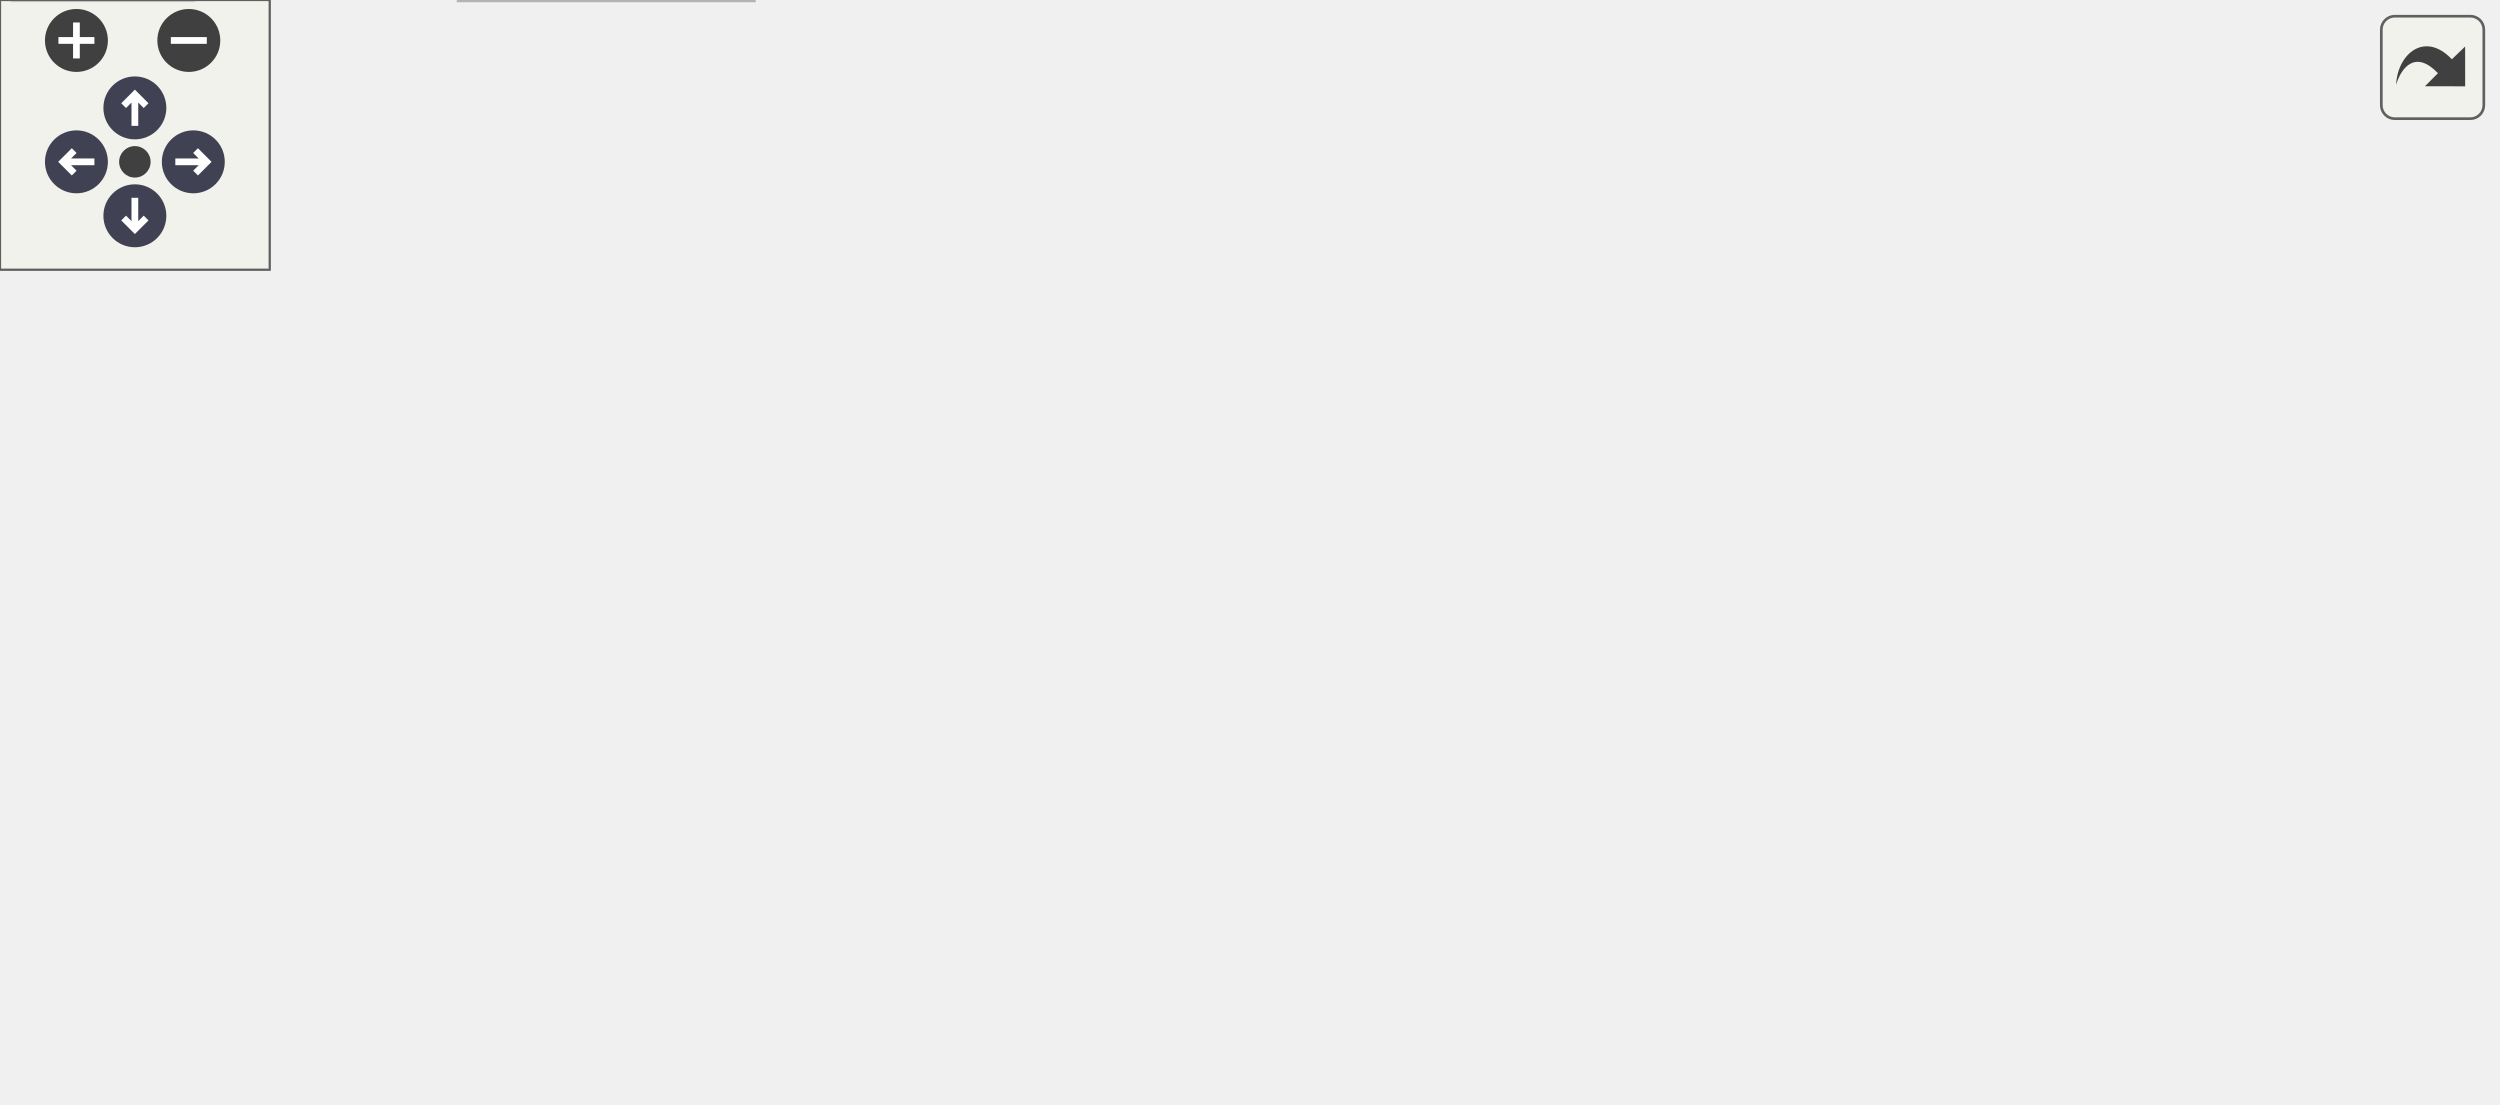
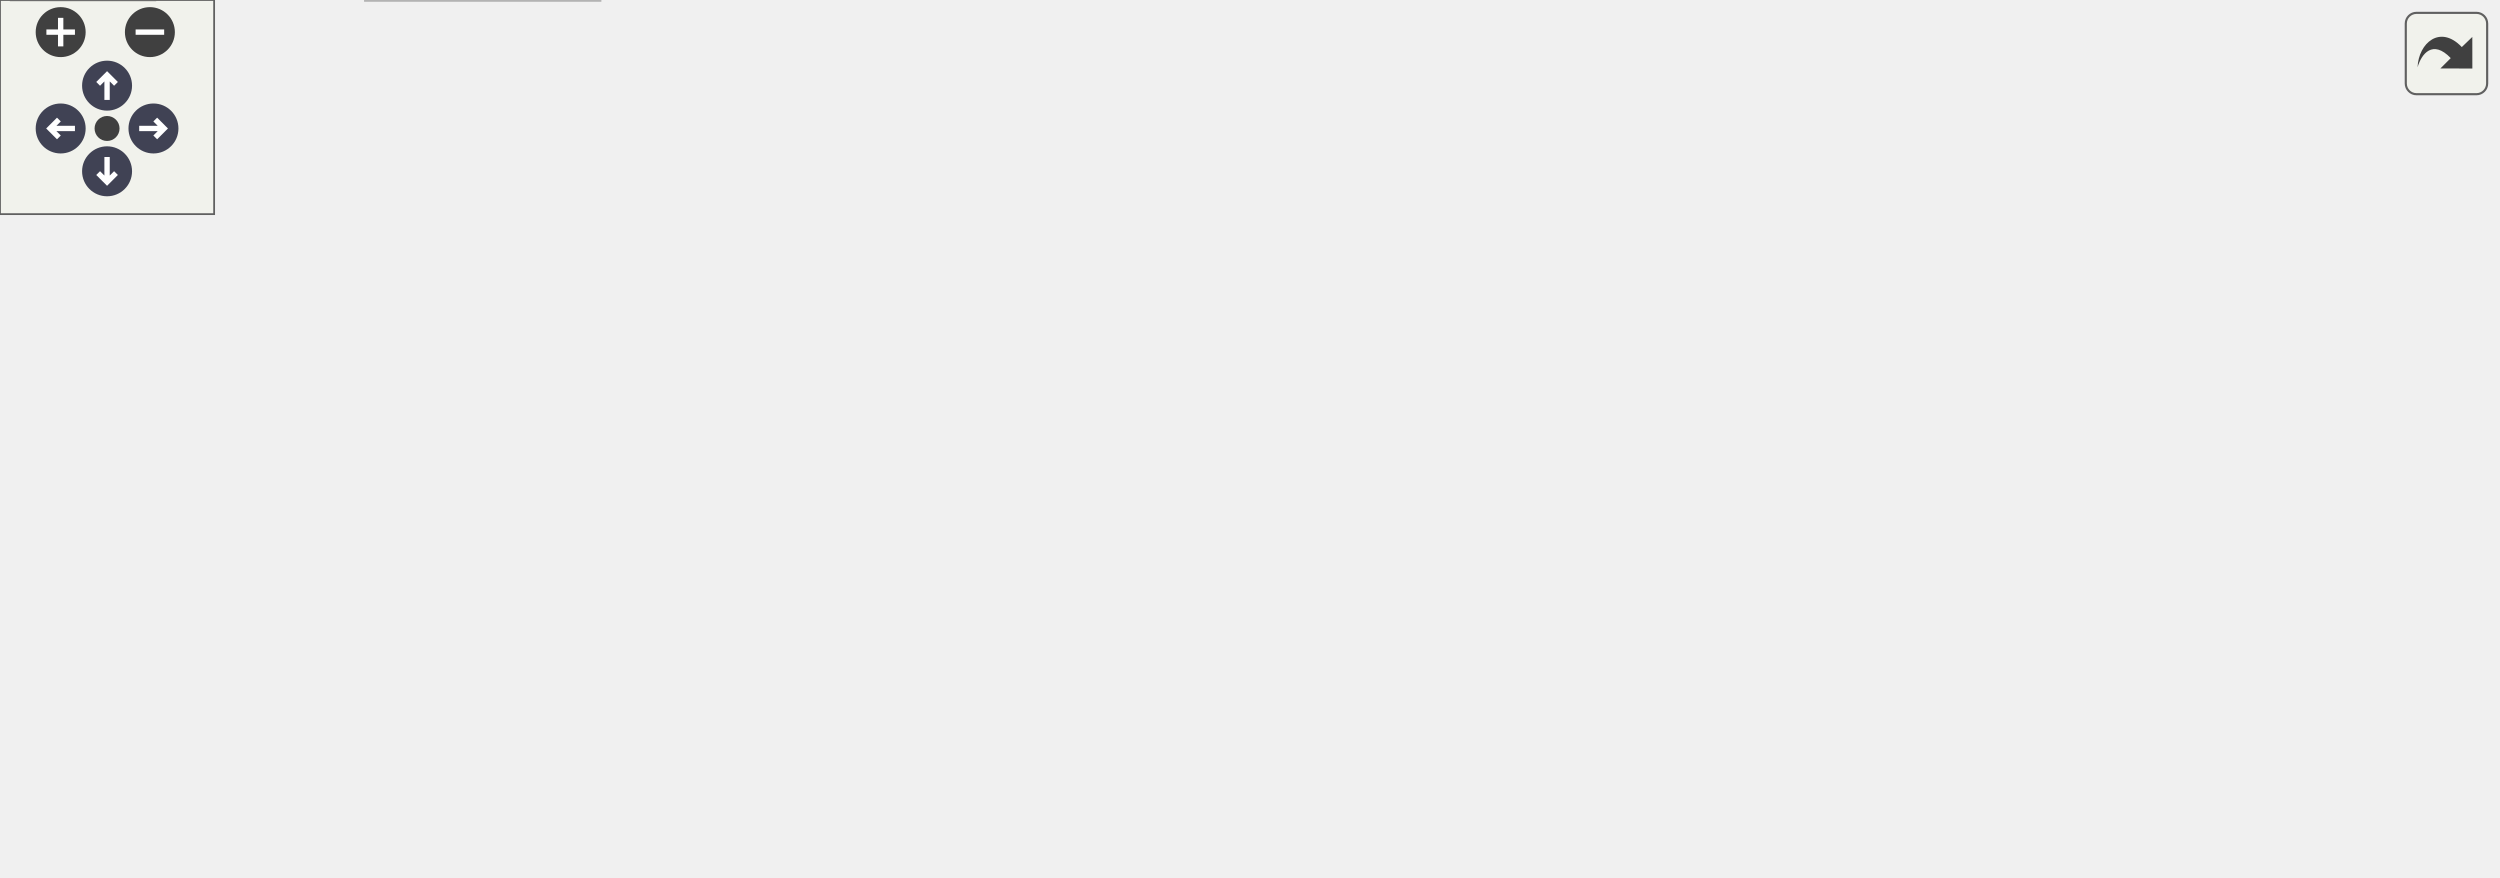
<svg xmlns="http://www.w3.org/2000/svg" xmlns:xlink="http://www.w3.org/1999/xlink" id="main" version="1.1" xml:space="preserve">
  <style type="text/css">
.node, .edge {opacity: 0.7;}
.node.selected, .edge.selected {opacity: 1;}
.edge:hover path { stroke: red; }
.edge:hover polygon { stroke: red; fill: red; }
</style>
  <defs>
    <circle id="rim" cx="0" cy="0" r="7" />
    <circle id="rim2" cx="0" cy="0" r="3.5" />
    <g id="zoomPlus">
      <use xlink:href="#rim" fill="#404040">
        <set attributeName="fill" to="#808080" begin="zoomplus.mouseover" end="zoomplus.mouseout" />
      </use>
      <path d="M-4,0h8M0,-4v8" fill="none" stroke="white" stroke-width="1.5" pointer-events="none" />
    </g>
    <g id="zoomMin">
      <use xlink:href="#rim" fill="#404040">
        <set attributeName="fill" to="#808080" begin="zoomminus.mouseover" end="zoomminus.mouseout" />
      </use>
      <path d="M-4,0h8" fill="none" stroke="white" stroke-width="1.5" pointer-events="none" />
    </g>
    <g id="arrowUp" transform="translate(30 24)">
      <use xlink:href="#rim" />
      <path pointer-events="none" fill="none" stroke="white" stroke-width="1.5" d="M0,-3.0v7 M-2.5,-0.5L0,-3.0L2.5,-0.5" />
    </g>
    <g id="arrowRight" transform="rotate(90) translate(36 -43)">
      <use xlink:href="#rim" />
      <path pointer-events="none" fill="none" stroke="white" stroke-width="1.5" d="M0,-3.0v7 M-2.5,-0.5L0,-3.0L2.5,-0.5" />
    </g>
    <g id="arrowDown" transform="rotate(180) translate(-30 -48)">
      <use xlink:href="#rim" />
      <path pointer-events="none" fill="none" stroke="white" stroke-width="1.5" d="M0,-3.0v7 M-2.5,-0.5L0,-3.0L2.5,-0.5" />
    </g>
    <g id="arrowLeft" transform="rotate(270) translate(-36 17)">
      <use xlink:href="#rim" />
      <path pointer-events="none" fill="none" stroke="white" stroke-width="1.5" d="M0,-3.0v7 M-2.5,-0.5L0,-3.0L2.5,-0.5" />
    </g>
    <g id="resetDef">
      <use xlink:href="#rim2" fill="#404040">
        <set attributeName="fill" to="#808080" begin="reset.mouseover" end="reset.mouseout" />
      </use>
    </g>
  </defs>
  <svg id="graph" class="graph">
    <g id="viewport">
      <g id="Node000001" class="node">
        <g id="a_Node000001">
          <a xlink:title=" ">
-             <polygon fill="#999999" stroke="#666666" points="311.22,-185 210.47,-185 210.47,-165.75 311.22,-165.75 311.22,-185" />
-             <text text-anchor="middle" x="260.85" y="-171.5" font-family="Helvetica,sans-Serif" font-size="10.00">mimic++/String.hpp</text>
+             <polygon fill="#999999" stroke="#666666" points="475.63,-185 374.88,-185 374.88,-165.75 475.63,-165.75 475.63,-185" />
+             <text text-anchor="middle" x="425.26" y="-171.5" font-family="Helvetica,sans-Serif" font-size="10.00">mimic++/String.hpp</text>
          </a>
        </g>
      </g>
      <g id="Node000002" class="node">
        <g id="a_Node000002">
          <a xlink:href="../../df/dde/_fwd_8hpp.html" target="_top" xlink:title=" ">
-             <polygon fill="white" stroke="#666666" points="106.85,-74.5 12.85,-74.5 12.85,-55.25 106.85,-55.25 106.85,-74.5" />
-             <text text-anchor="middle" x="59.85" y="-61" font-family="Helvetica,sans-Serif" font-size="10.00">mimic++/Fwd.hpp</text>
+             <polygon fill="white" stroke="#666666" points="107.26,-74.5 13.26,-74.5 13.26,-55.25 107.26,-55.25 107.26,-74.5" />
+             <text text-anchor="middle" x="60.26" y="-61" font-family="Helvetica,sans-Serif" font-size="10.00">mimic++/Fwd.hpp</text>
          </a>
        </g>
      </g>
      <g id="edge1_Node000001_Node000002" class="edge">
        <g id="a_edge1_Node000001_Node000002">
          <a xlink:title=" ">
-             <path fill="none" stroke="#63b8ff" d="M212.6,-165.28C184.36,-158.47 148.86,-147.26 120.85,-129.75 101.41,-117.6 83.87,-97.86 72.64,-83.53" />
-             <polygon fill="#63b8ff" stroke="#63b8ff" points="75.66,-81.72 66.84,-75.85 70.07,-85.94 75.66,-81.72" />
+             <path fill="none" stroke="#63b8ff" d="M374.61,-172.65C318.62,-169.26 226.63,-159.24 153.26,-129.75 124.89,-118.35 96.54,-97.1 78.73,-82.26" />
+             <polygon fill="#63b8ff" stroke="#63b8ff" points="81.01,-79.6 71.14,-75.76 76.46,-84.92 81.01,-79.6" />
          </a>
        </g>
      </g>
      <g id="Node000003" class="node">
        <g id="a_Node000003">
          <a xlink:title=" ">
-             <polygon fill="#e0e0e0" stroke="#999999" points="42.85,-19.25 2.85,-19.25 2.85,0 42.85,0 42.85,-19.25" />
-             <text text-anchor="middle" x="22.85" y="-5.75" font-family="Helvetica,sans-Serif" font-size="10.00">string</text>
-           </a>
-         </g>
-       </g>
-       <g id="edge14_Node000001_Node000003" class="edge">
-         <g id="a_edge14_Node000001_Node000003">
-           <a xlink:title=" ">
-             <path fill="none" stroke="#63b8ff" d="M210.07,-172.48C147.43,-166.97 44.28,-146.77 3.85,-74.5 -4.18,-60.16 2.55,-42.07 10.13,-28.81" />
-             <polygon fill="#63b8ff" stroke="#63b8ff" points="12.91,-30.96 15.32,-20.64 7,-27.21 12.91,-30.96" />
+             <polygon fill="#e0e0e0" stroke="#999999" points="43.26,-19.25 3.26,-19.25 3.26,0 43.26,0 43.26,-19.25" />
+             <text text-anchor="middle" x="23.26" y="-5.75" font-family="Helvetica,sans-Serif" font-size="10.00">string</text>
+           </a>
+         </g>
+       </g>
+       <g id="edge13_Node000001_Node000003" class="edge">
+         <g id="a_edge13_Node000001_Node000003">
+           <a xlink:title=" ">
+             <path fill="none" stroke="#63b8ff" d="M374.6,-172.12C312.12,-168.2 203.26,-157.67 114.26,-129.75 62.06,-113.37 32.98,-121.06 4.26,-74.5 -4.37,-60.51 2.43,-42.39 10.19,-29.02" />
+             <polygon fill="#63b8ff" stroke="#63b8ff" points="13.04,-31.06 15.52,-20.76 7.15,-27.26 13.04,-31.06" />
          </a>
        </g>
      </g>
      <g id="Node000004" class="node">
        <g id="a_Node000004">
          <a xlink:title=" ">
-             <polygon fill="#e0e0e0" stroke="#999999" points="167.6,-19.25 102.1,-19.25 102.1,0 167.6,0 167.6,-19.25" />
-             <text text-anchor="middle" x="134.85" y="-5.75" font-family="Helvetica,sans-Serif" font-size="10.00">string_view</text>
-           </a>
-         </g>
-       </g>
-       <g id="edge15_Node000001_Node000004" class="edge">
-         <g id="a_edge15_Node000001_Node000004">
-           <a xlink:title=" ">
-             <path fill="none" stroke="#63b8ff" d="M212.53,-165.31C191.41,-158.88 168.23,-148.02 153.85,-129.75 131.35,-101.17 130.63,-56.55 132.5,-30.8" />
-             <polygon fill="#63b8ff" stroke="#63b8ff" points="135.96,-31.33 133.43,-21.04 129,-30.66 135.96,-31.33" />
+             <polygon fill="#e0e0e0" stroke="#999999" points="168.01,-19.25 102.51,-19.25 102.51,0 168.01,0 168.01,-19.25" />
+             <text text-anchor="middle" x="135.26" y="-5.75" font-family="Helvetica,sans-Serif" font-size="10.00">string_view</text>
+           </a>
+         </g>
+       </g>
+       <g id="edge14_Node000001_Node000004" class="edge">
+         <g id="a_edge14_Node000001_Node000004">
+           <a xlink:title=" ">
+             <path fill="none" stroke="#63b8ff" d="M422.9,-165.3C416.17,-140.07 396.2,-70.01 378.26,-55.25 348.54,-30.8 241.1,-18.7 179.49,-13.65" />
+             <polygon fill="#63b8ff" stroke="#63b8ff" points="179.94,-10.18 169.69,-12.88 179.39,-17.16 179.94,-10.18" />
          </a>
        </g>
      </g>
      <g id="Node000005" class="node">
        <g id="a_Node000005">
          <a xlink:href="../../d4/d2c/_utility_8hpp.html" target="_top" xlink:title=" ">
-             <polygon fill="white" stroke="#666666" points="262.85,-129.75 162.85,-129.75 162.85,-110.5 262.85,-110.5 262.85,-129.75" />
-             <text text-anchor="middle" x="212.85" y="-116.25" font-family="Helvetica,sans-Serif" font-size="10.00">mimic++/Utility.hpp</text>
+             <polygon fill="white" stroke="#666666" points="262.26,-129.75 162.26,-129.75 162.26,-110.5 262.26,-110.5 262.26,-129.75" />
+             <text text-anchor="middle" x="212.26" y="-116.25" font-family="Helvetica,sans-Serif" font-size="10.00">mimic++/Utility.hpp</text>
          </a>
        </g>
      </g>
      <g id="edge4_Node000001_Node000005" class="edge">
        <g id="a_edge4_Node000001_Node000005">
          <a xlink:title=" ">
-             <path fill="none" stroke="#63b8ff" d="M252.92,-165.58C246.29,-158.23 236.63,-147.51 228.46,-138.44" />
-             <polygon fill="#63b8ff" stroke="#63b8ff" points="231.26,-136.32 221.96,-131.23 226.06,-141 231.26,-136.32" />
+             <path fill="none" stroke="#63b8ff" d="M389.13,-165.34C353.48,-156.43 298.79,-142.76 259.67,-132.98" />
+             <polygon fill="#63b8ff" stroke="#63b8ff" points="260.59,-129.6 250.04,-130.57 258.89,-136.39 260.59,-129.6" />
+           </a>
+         </g>
+       </g>
+       <g id="Node000009" class="node">
+         <g id="a_Node000009">
+           <a xlink:title=" ">
+             <polygon fill="#e0e0e0" stroke="#999999" points="481.13,-129.75 425.38,-129.75 425.38,-110.5 481.13,-110.5 481.13,-129.75" />
+             <text text-anchor="middle" x="453.26" y="-116.25" font-family="Helvetica,sans-Serif" font-size="10.00">concepts</text>
+           </a>
+         </g>
+       </g>
+       <g id="edge10_Node000001_Node000009" class="edge">
+         <g id="a_edge10_Node000001_Node000009">
+           <a xlink:title=" ">
+             <path fill="none" stroke="#63b8ff" d="M429.88,-165.58C433.51,-158.69 438.69,-148.84 443.25,-140.16" />
+             <polygon fill="#63b8ff" stroke="#63b8ff" points="446.27,-141.93 447.83,-131.45 440.08,-138.67 446.27,-141.93" />
          </a>
        </g>
      </g>
      <g id="Node000010" class="node">
        <g id="a_Node000010">
          <a xlink:title=" ">
-             <polygon fill="#e0e0e0" stroke="#999999" points="336.72,-129.75 280.97,-129.75 280.97,-110.5 336.72,-110.5 336.72,-129.75" />
-             <text text-anchor="middle" x="308.85" y="-116.25" font-family="Helvetica,sans-Serif" font-size="10.00">concepts</text>
+             <polygon fill="#e0e0e0" stroke="#999999" points="557.26,-129.75 499.26,-129.75 499.26,-110.5 557.26,-110.5 557.26,-129.75" />
+             <text text-anchor="middle" x="528.26" y="-116.25" font-family="Helvetica,sans-Serif" font-size="10.00">functional</text>
          </a>
        </g>
      </g>
      <g id="edge11_Node000001_Node000010" class="edge">
        <g id="a_edge11_Node000001_Node000010">
          <a xlink:title=" ">
-             <path fill="none" stroke="#63b8ff" d="M268.77,-165.58C275.4,-158.23 285.06,-147.51 293.24,-138.44" />
-             <polygon fill="#63b8ff" stroke="#63b8ff" points="295.64,-141 299.74,-131.23 290.44,-136.32 295.64,-141" />
+             <path fill="none" stroke="#63b8ff" d="M442.73,-165.34C458.56,-157.16 482.16,-144.96 500.57,-135.44" />
+             <polygon fill="#63b8ff" stroke="#63b8ff" points="502.08,-138.6 509.36,-130.9 498.87,-132.38 502.08,-138.6" />
          </a>
        </g>
      </g>
      <g id="Node000011" class="node">
        <g id="a_Node000011">
          <a xlink:title=" ">
-             <polygon fill="#e0e0e0" stroke="#999999" points="412.85,-129.75 354.85,-129.75 354.85,-110.5 412.85,-110.5 412.85,-129.75" />
-             <text text-anchor="middle" x="383.85" y="-116.25" font-family="Helvetica,sans-Serif" font-size="10.00">functional</text>
+             <polygon fill="#e0e0e0" stroke="#999999" points="620.88,-129.75 575.63,-129.75 575.63,-110.5 620.88,-110.5 620.88,-129.75" />
+             <text text-anchor="middle" x="598.26" y="-116.25" font-family="Helvetica,sans-Serif" font-size="10.00">ranges</text>
          </a>
        </g>
      </g>
      <g id="edge12_Node000001_Node000011" class="edge">
        <g id="a_edge12_Node000001_Node000011">
          <a xlink:title=" ">
-             <path fill="none" stroke="#63b8ff" d="M281.71,-165.34C301.15,-156.93 330.39,-144.27 352.61,-134.65" />
-             <polygon fill="#63b8ff" stroke="#63b8ff" points="353.71,-137.99 361.49,-130.8 350.92,-131.56 353.71,-137.99" />
+             <path fill="none" stroke="#63b8ff" d="M454.61,-165.34C485.05,-155.97 532.58,-141.34 564.54,-131.5" />
+             <polygon fill="#63b8ff" stroke="#63b8ff" points="565.17,-134.97 573.7,-128.68 563.11,-128.28 565.17,-134.97" />
          </a>
        </g>
      </g>
      <g id="Node000012" class="node">
        <g id="a_Node000012">
          <a xlink:title=" ">
-             <polygon fill="#e0e0e0" stroke="#999999" points="476.47,-129.75 431.22,-129.75 431.22,-110.5 476.47,-110.5 476.47,-129.75" />
-             <text text-anchor="middle" x="453.85" y="-116.25" font-family="Helvetica,sans-Serif" font-size="10.00">ranges</text>
-           </a>
-         </g>
-       </g>
-       <g id="edge13_Node000001_Node000012" class="edge">
-         <g id="a_edge13_Node000001_Node000012">
-           <a xlink:title=" ">
-             <path fill="none" stroke="#63b8ff" d="M293.59,-165.34C328.81,-155.62 384.56,-140.24 420.15,-130.42" />
-             <polygon fill="#63b8ff" stroke="#63b8ff" points="420.78,-133.88 429.49,-127.85 418.92,-127.13 420.78,-133.88" />
-           </a>
-         </g>
-       </g>
-       <g id="Node000013" class="node">
-         <g id="a_Node000013">
-           <a xlink:title=" ">
-             <polygon fill="#e0e0e0" stroke="#999999" points="555.35,-129.75 494.35,-129.75 494.35,-110.5 555.35,-110.5 555.35,-129.75" />
-             <text text-anchor="middle" x="524.85" y="-116.25" font-family="Helvetica,sans-Serif" font-size="10.00">type_traits</text>
-           </a>
-         </g>
-       </g>
-       <g id="edge16_Node000001_Node000013" class="edge">
-         <g id="a_edge16_Node000001_Node000013">
-           <a xlink:title=" ">
-             <path fill="none" stroke="#63b8ff" d="M308.32,-165.27C351.49,-156.92 417.26,-144.03 483.2,-130.27" />
-             <polygon fill="#63b8ff" stroke="#63b8ff" points="483.65,-133.75 492.72,-128.28 482.22,-126.9 483.65,-133.75" />
+             <polygon fill="#e0e0e0" stroke="#999999" points="699.76,-129.75 638.76,-129.75 638.76,-110.5 699.76,-110.5 699.76,-129.75" />
+             <text text-anchor="middle" x="669.26" y="-116.25" font-family="Helvetica,sans-Serif" font-size="10.00">type_traits</text>
+           </a>
+         </g>
+       </g>
+       <g id="edge15_Node000001_Node000012" class="edge">
+         <g id="a_edge15_Node000001_Node000012">
+           <a xlink:title=" ">
+             <path fill="none" stroke="#63b8ff" d="M467.28,-165.27C506.37,-156.79 566.57,-143.71 627.6,-130.33" />
+             <polygon fill="#63b8ff" stroke="#63b8ff" points="628.11,-133.8 637.13,-128.24 626.61,-126.96 628.11,-133.8" />
          </a>
        </g>
      </g>
      <g id="edge2_Node000002_Node000003" class="edge">
        <g id="a_edge2_Node000002_Node000003">
          <a xlink:title=" ">
-             <path fill="none" stroke="#63b8ff" d="M53.74,-55.08C48.79,-47.96 41.64,-37.68 35.47,-28.8" />
-             <polygon fill="#63b8ff" stroke="#63b8ff" points="38.53,-27.07 29.95,-20.85 32.79,-31.06 38.53,-27.07" />
+             <path fill="none" stroke="#63b8ff" d="M54.15,-55.08C49.2,-47.96 42.06,-37.68 35.89,-28.8" />
+             <polygon fill="#63b8ff" stroke="#63b8ff" points="38.95,-27.07 30.37,-20.85 33.2,-31.06 38.95,-27.07" />
          </a>
        </g>
      </g>
      <g id="edge3_Node000002_Node000004" class="edge">
        <g id="a_edge3_Node000002_Node000004">
          <a xlink:title=" ">
-             <path fill="none" stroke="#63b8ff" d="M72.57,-54.84C83.56,-47.04 99.69,-35.59 112.78,-26.29" />
-             <polygon fill="#63b8ff" stroke="#63b8ff" points="114.7,-29.22 120.83,-20.58 110.65,-23.51 114.7,-29.22" />
+             <path fill="none" stroke="#63b8ff" d="M72.98,-54.84C83.97,-47.04 100.1,-35.59 113.19,-26.29" />
+             <polygon fill="#63b8ff" stroke="#63b8ff" points="115.11,-29.22 121.24,-20.58 111.06,-23.51 115.11,-29.22" />
          </a>
        </g>
      </g>
      <g id="edge5_Node000005_Node000002" class="edge">
        <g id="a_edge5_Node000005_Node000002">
          <a xlink:title=" ">
-             <path fill="none" stroke="#63b8ff" d="M186.89,-110.09C162.06,-101.45 124.35,-88.32 96.46,-78.62" />
-             <polygon fill="#63b8ff" stroke="#63b8ff" points="97.95,-75.43 87.36,-75.45 95.65,-82.04 97.95,-75.43" />
+             <path fill="none" stroke="#63b8ff" d="M186.47,-110.09C161.91,-101.49 124.67,-88.44 97,-78.75" />
+             <polygon fill="#63b8ff" stroke="#63b8ff" points="98.19,-75.46 87.6,-75.45 95.88,-82.06 98.19,-75.46" />
          </a>
        </g>
      </g>
      <g id="edge8_Node000005_Node000004" class="edge">
        <g id="a_edge8_Node000005_Node000004">
          <a xlink:title=" ">
-             <path fill="none" stroke="#63b8ff" d="M214.93,-110.11C217.44,-97 220.13,-72.38 209.85,-55.25 201.59,-41.48 187.31,-31.46 173.42,-24.45" />
-             <polygon fill="#63b8ff" stroke="#63b8ff" points="174.9,-21.28 164.35,-20.3 171.98,-27.64 174.9,-21.28" />
+             <path fill="none" stroke="#63b8ff" d="M195.42,-110.12C182.39,-102.32 164.84,-89.89 154.26,-74.5 145.32,-61.49 140.51,-44.21 137.97,-30.9" />
+             <polygon fill="#63b8ff" stroke="#63b8ff" points="141.44,-30.45 136.41,-21.13 134.53,-31.55 141.44,-30.45" />
          </a>
        </g>
      </g>
      <g id="Node000006" class="node">
        <g id="a_Node000006">
          <a xlink:title=" ">
-             <polygon fill="#e0e0e0" stroke="#999999" points="304.97,-74.5 256.72,-74.5 256.72,-55.25 304.97,-55.25 304.97,-74.5" />
-             <text text-anchor="middle" x="280.85" y="-61" font-family="Helvetica,sans-Serif" font-size="10.00">cassert</text>
+             <polygon fill="#e0e0e0" stroke="#999999" points="267.38,-74.5 219.13,-74.5 219.13,-55.25 267.38,-55.25 267.38,-74.5" />
+             <text text-anchor="middle" x="243.26" y="-61" font-family="Helvetica,sans-Serif" font-size="10.00">cassert</text>
          </a>
        </g>
      </g>
      <g id="edge6_Node000005_Node000006" class="edge">
        <g id="a_edge6_Node000005_Node000006">
          <a xlink:title=" ">
-             <path fill="none" stroke="#63b8ff" d="M224.38,-110.09C234.31,-102.32 248.86,-90.92 260.7,-81.65" />
-             <polygon fill="#63b8ff" stroke="#63b8ff" points="262.58,-84.63 268.29,-75.71 258.26,-79.12 262.58,-84.63" />
+             <path fill="none" stroke="#63b8ff" d="M217.38,-110.33C221.44,-103.36 227.25,-93.37 232.35,-84.62" />
+             <polygon fill="#63b8ff" stroke="#63b8ff" points="235.26,-86.57 237.27,-76.17 229.21,-83.05 235.26,-86.57" />
          </a>
        </g>
      </g>
      <g id="Node000007" class="node">
        <g id="a_Node000007">
          <a xlink:title=" ">
-             <polygon fill="#e0e0e0" stroke="#999999" points="406.97,-74.5 322.72,-74.5 322.72,-55.25 406.97,-55.25 406.97,-74.5" />
-             <text text-anchor="middle" x="364.85" y="-61" font-family="Helvetica,sans-Serif" font-size="10.00">source_location</text>
+             <polygon fill="#e0e0e0" stroke="#999999" points="369.38,-74.5 285.13,-74.5 285.13,-55.25 369.38,-55.25 369.38,-74.5" />
+             <text text-anchor="middle" x="327.26" y="-61" font-family="Helvetica,sans-Serif" font-size="10.00">source_location</text>
          </a>
        </g>
      </g>
      <g id="edge7_Node000005_Node000007" class="edge">
        <g id="a_edge7_Node000005_Node000007">
          <a xlink:title=" ">
-             <path fill="none" stroke="#63b8ff" d="M238.63,-110.09C263.2,-101.49 300.44,-88.44 328.1,-78.75" />
-             <polygon fill="#63b8ff" stroke="#63b8ff" points="329.23,-82.06 337.51,-75.45 326.91,-75.46 329.23,-82.06" />
+             <path fill="none" stroke="#63b8ff" d="M231.77,-110.09C249.78,-101.75 276.78,-89.25 297.48,-79.66" />
+             <polygon fill="#63b8ff" stroke="#63b8ff" points="298.68,-82.97 306.28,-75.59 295.74,-76.61 298.68,-82.97" />
          </a>
        </g>
      </g>
      <g id="Node000008" class="node">
        <g id="a_Node000008">
          <a xlink:title=" ">
-             <polygon fill="#e0e0e0" stroke="#999999" points="462.35,-74.5 425.35,-74.5 425.35,-55.25 462.35,-55.25 462.35,-74.5" />
-             <text text-anchor="middle" x="443.85" y="-61" font-family="Helvetica,sans-Serif" font-size="10.00">tuple</text>
+             <polygon fill="#e0e0e0" stroke="#999999" points="201.51,-74.5 163.01,-74.5 163.01,-55.25 201.51,-55.25 201.51,-74.5" />
+             <text text-anchor="middle" x="182.26" y="-61" font-family="Helvetica,sans-Serif" font-size="10.00">utility</text>
          </a>
        </g>
      </g>
      <g id="edge9_Node000005_Node000008" class="edge">
        <g id="a_edge9_Node000005_Node000008">
          <a xlink:title=" ">
-             <path fill="none" stroke="#63b8ff" d="M259.47,-110.01C298.36,-102.16 355.46,-90.04 413.99,-74.81" />
-             <polygon fill="#63b8ff" stroke="#63b8ff" points="414.69,-78.25 423.47,-72.32 412.91,-71.48 414.69,-78.25" />
-           </a>
-         </g>
-       </g>
-       <g id="Node000009" class="node">
-         <g id="a_Node000009">
-           <a xlink:title=" ">
-             <polygon fill="#e0e0e0" stroke="#999999" points="201.1,-74.5 162.6,-74.5 162.6,-55.25 201.1,-55.25 201.1,-74.5" />
-             <text text-anchor="middle" x="181.85" y="-61" font-family="Helvetica,sans-Serif" font-size="10.00">utility</text>
-           </a>
-         </g>
-       </g>
-       <g id="edge10_Node000005_Node000009" class="edge">
-         <g id="a_edge10_Node000005_Node000009">
-           <a xlink:title=" ">
-             <path fill="none" stroke="#63b8ff" d="M207.73,-110.33C203.67,-103.36 197.85,-93.37 192.76,-84.62" />
-             <polygon fill="#63b8ff" stroke="#63b8ff" points="195.9,-83.05 187.84,-76.17 189.85,-86.57 195.9,-83.05" />
+             <path fill="none" stroke="#63b8ff" d="M207.31,-110.33C203.38,-103.36 197.75,-93.37 192.82,-84.62" />
+             <polygon fill="#63b8ff" stroke="#63b8ff" points="196.02,-83.17 188.06,-76.18 189.92,-86.61 196.02,-83.17" />
          </a>
        </g>
      </g>
    </g>
  </svg>
  <g id="navigator" transform="translate(0 0)" fill="#404254">
    <rect fill="#f2f5e9" fill-opacity="0.5" stroke="#606060" stroke-width=".5" x="0" y="0" width="60" height="60" />
    <use id="zoomplus" xlink:href="#zoomPlus" x="17" y="9" />
    <use id="zoomminus" xlink:href="#zoomMin" x="42" y="9" />
    <use id="reset" xlink:href="#resetDef" x="30" y="36" />
    <use id="arrowup" xlink:href="#arrowUp" x="0" y="0" />
    <use id="arrowright" xlink:href="#arrowRight" x="0" y="0" />
    <use id="arrowdown" xlink:href="#arrowDown" x="0" y="0" />
    <use id="arrowleft" xlink:href="#arrowLeft" x="0" y="0" />
  </g>
  <svg viewBox="0 0 15 15" width="100%" height="30px" preserveAspectRatio="xMaxYMin meet">
    <g id="arrow_out" transform="scale(0.3 0.3)">
      <a xlink:href="_string_8hpp__incl_org.svg" target="_base">
        <rect id="button" ry="5" rx="5" y="6" x="6" height="38" width="38" fill="#f2f5e9" fill-opacity="0.5" stroke="#606060" stroke-width="1.0" />
        <path id="arrow" d="M 11.5,31.437 C 11.94,20.098 22.043,11.323 32.159,21.979 L 37.069,17.246 C 37.069,17.246 37.088,32 37.088,32 L 22.16,31.978 C 22.16,31.978 26.998,27.14 26.998,27.14 C 18.529,18.264 13.292,25.23 11.5,31.437 z" style="fill:#404040;" />
      </a>
    </g>
  </svg>
  <style type="text/css">

[data-mouse-over-selected='false'] { opacity: 0.7; }
[data-mouse-over-selected='true']  { opacity: 1.0; }

</style>
</svg>
